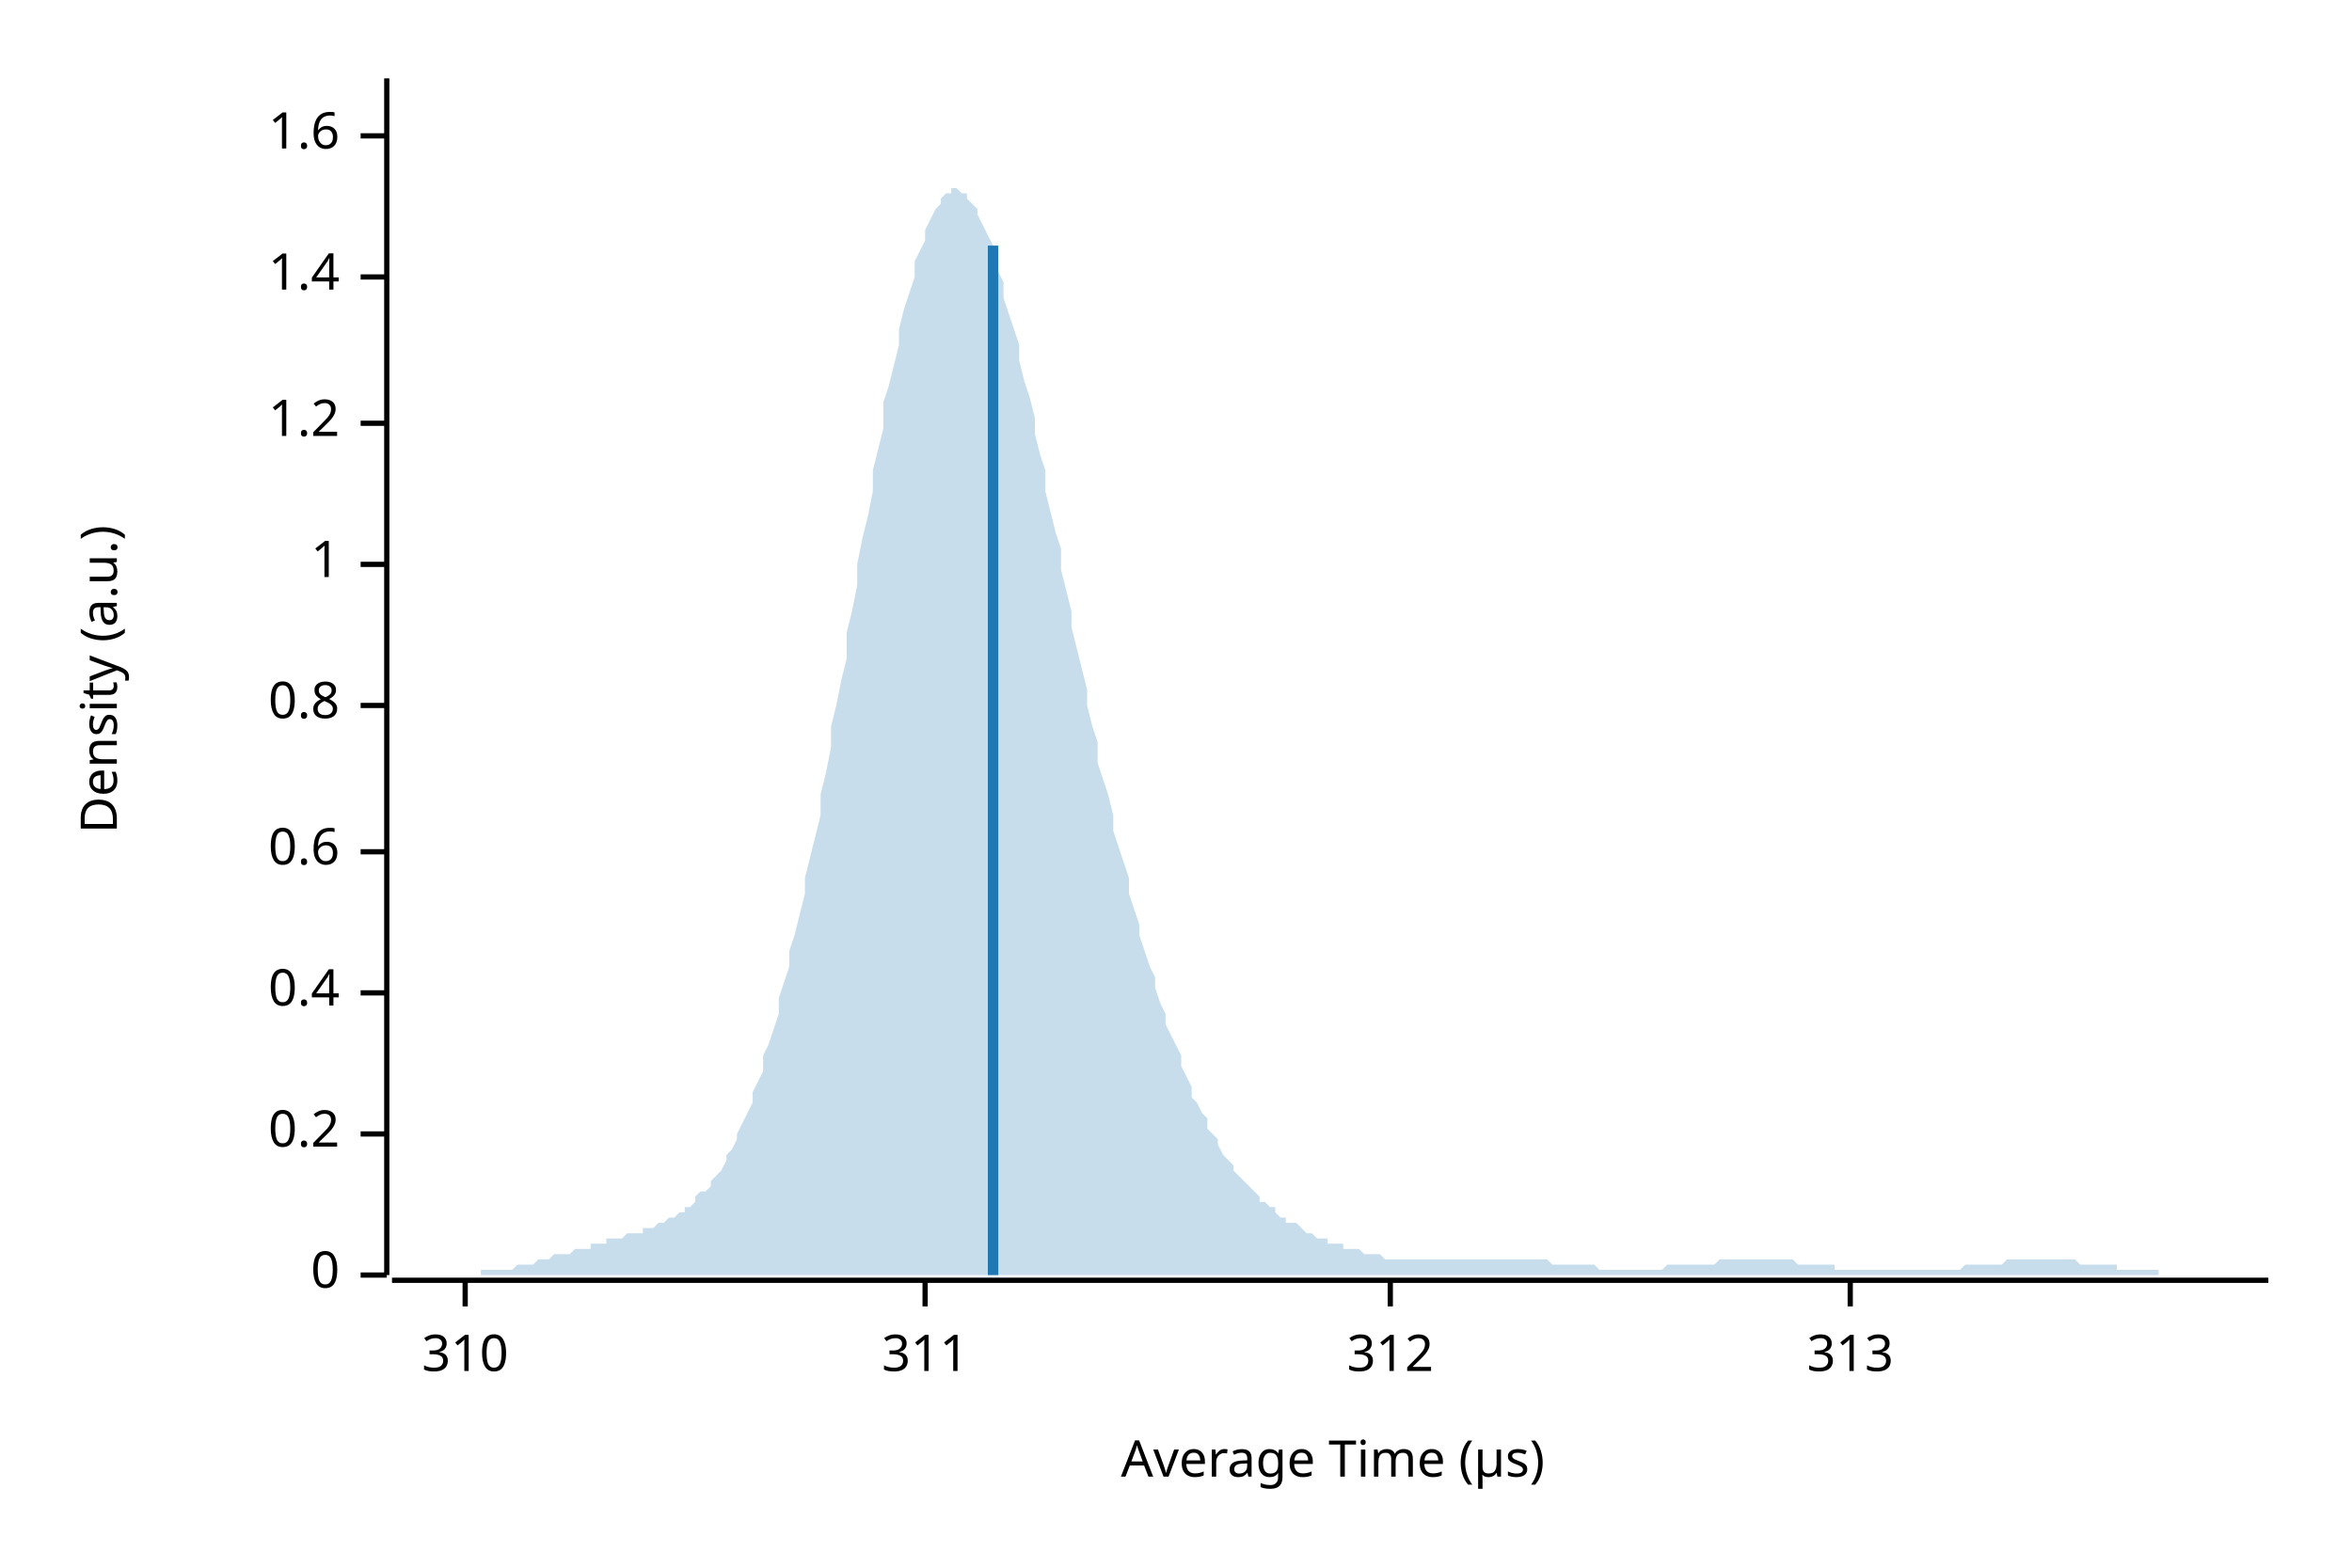
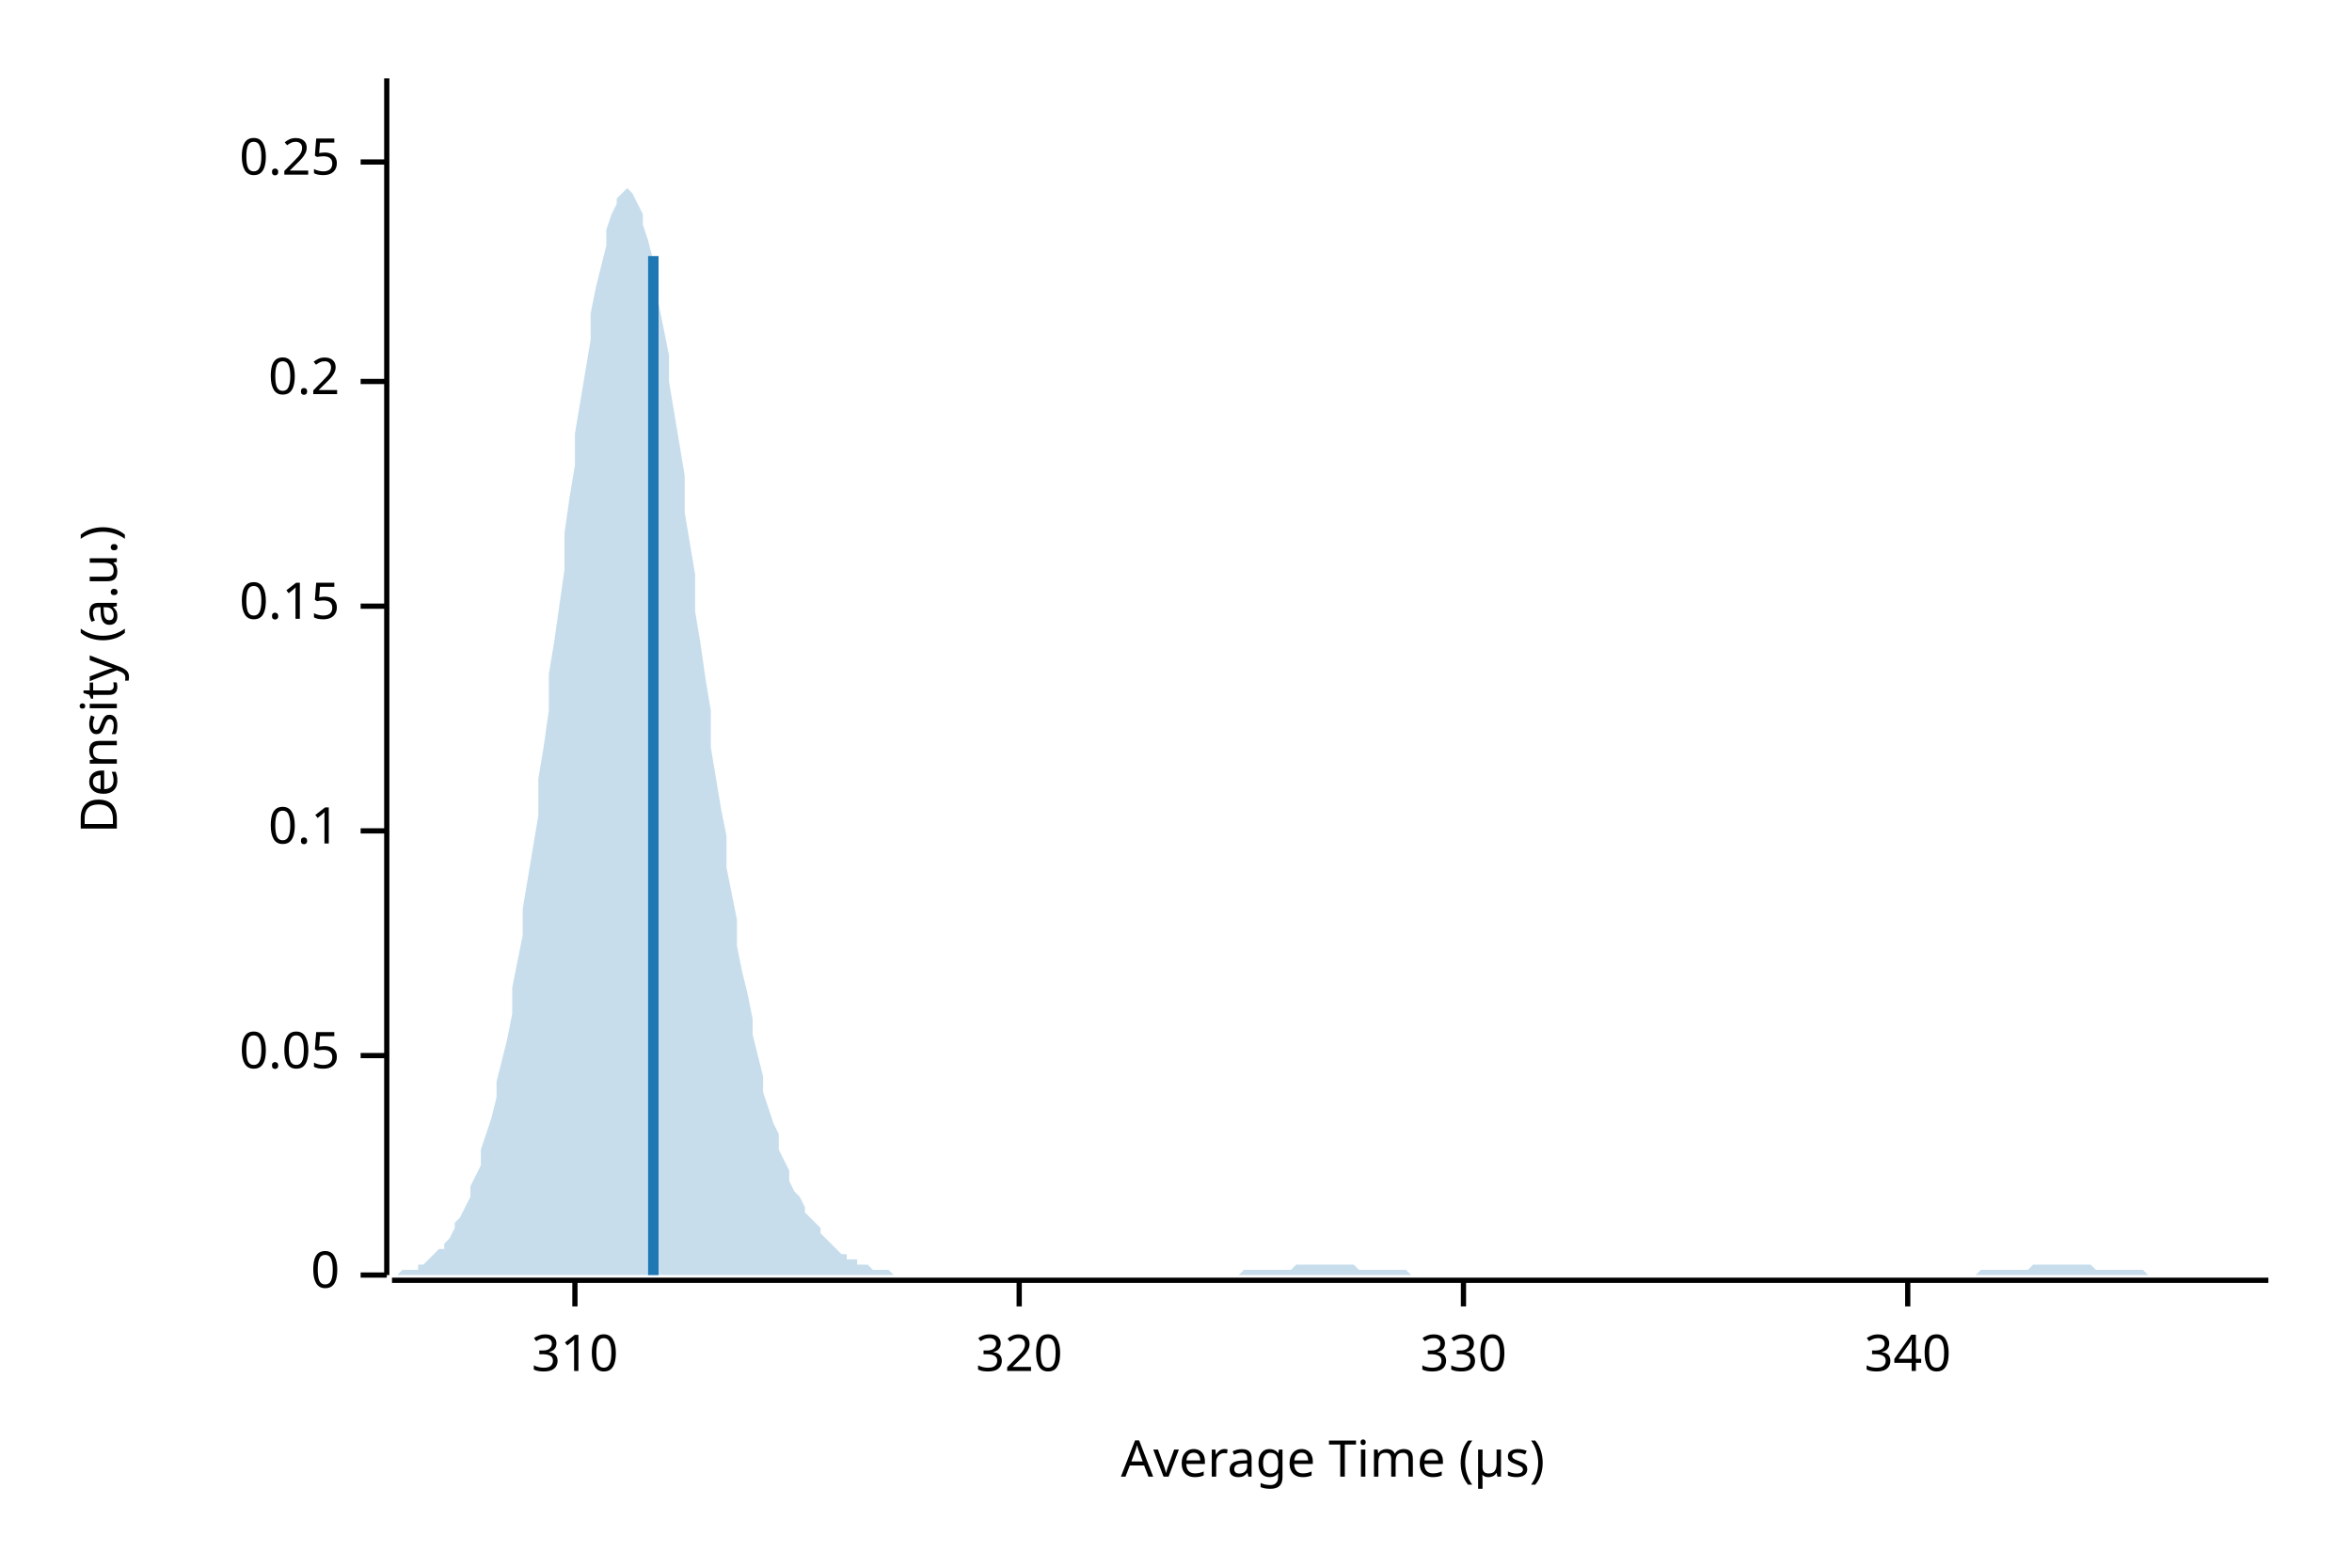
<svg xmlns="http://www.w3.org/2000/svg" width="450" height="300" viewBox="0 0 450 300">
  <text x="15" y="130" dy="0.76em" text-anchor="middle" font-family="sans-serif" font-size="9.677" opacity="1" fill="#000000" transform="rotate(270, 15, 130)">
Density (a.u.)
</text>
  <text x="255" y="285" dy="-0.5ex" text-anchor="middle" font-family="sans-serif" font-size="9.677" opacity="1" fill="#000000">
Average Time (µs)
</text>
  <polyline fill="none" opacity="1" stroke="#000000" stroke-width="1" points="74,15 74,244 " />
  <text x="65" y="244" dy="0.5ex" text-anchor="end" font-family="sans-serif" font-size="9.677" opacity="1" fill="#000000">
0
</text>
  <polyline fill="none" opacity="1" stroke="#000000" stroke-width="1" points="69,244 74,244 " />
-   <text x="65" y="217" dy="0.5ex" text-anchor="end" font-family="sans-serif" font-size="9.677" opacity="1" fill="#000000">
+   <text x="65" y="202" dy="0.5ex" text-anchor="end" font-family="sans-serif" font-size="9.677" opacity="1" fill="#000000">
+ 0.05
+ </text>
+   <polyline fill="none" opacity="1" stroke="#000000" stroke-width="1" points="69,202 74,202 " />
+   <text x="65" y="159" dy="0.5ex" text-anchor="end" font-family="sans-serif" font-size="9.677" opacity="1" fill="#000000">
+ 0.1
+ </text>
+   <polyline fill="none" opacity="1" stroke="#000000" stroke-width="1" points="69,159 74,159 " />
+   <text x="65" y="116" dy="0.5ex" text-anchor="end" font-family="sans-serif" font-size="9.677" opacity="1" fill="#000000">
+ 0.15
+ </text>
+   <polyline fill="none" opacity="1" stroke="#000000" stroke-width="1" points="69,116 74,116 " />
+   <text x="65" y="73" dy="0.5ex" text-anchor="end" font-family="sans-serif" font-size="9.677" opacity="1" fill="#000000">
0.2
</text>
-   <polyline fill="none" opacity="1" stroke="#000000" stroke-width="1" points="69,217 74,217 " />
-   <text x="65" y="190" dy="0.5ex" text-anchor="end" font-family="sans-serif" font-size="9.677" opacity="1" fill="#000000">
- 0.4
+   <polyline fill="none" opacity="1" stroke="#000000" stroke-width="1" points="69,73 74,73 " />
+   <text x="65" y="31" dy="0.5ex" text-anchor="end" font-family="sans-serif" font-size="9.677" opacity="1" fill="#000000">
+ 0.25
</text>
-   <polyline fill="none" opacity="1" stroke="#000000" stroke-width="1" points="69,190 74,190 " />
-   <text x="65" y="163" dy="0.5ex" text-anchor="end" font-family="sans-serif" font-size="9.677" opacity="1" fill="#000000">
- 0.6
- </text>
-   <polyline fill="none" opacity="1" stroke="#000000" stroke-width="1" points="69,163 74,163 " />
-   <text x="65" y="135" dy="0.5ex" text-anchor="end" font-family="sans-serif" font-size="9.677" opacity="1" fill="#000000">
- 0.8
- </text>
-   <polyline fill="none" opacity="1" stroke="#000000" stroke-width="1" points="69,135 74,135 " />
-   <text x="65" y="108" dy="0.5ex" text-anchor="end" font-family="sans-serif" font-size="9.677" opacity="1" fill="#000000">
- 1
- </text>
-   <polyline fill="none" opacity="1" stroke="#000000" stroke-width="1" points="69,108 74,108 " />
-   <text x="65" y="81" dy="0.5ex" text-anchor="end" font-family="sans-serif" font-size="9.677" opacity="1" fill="#000000">
- 1.2
- </text>
-   <polyline fill="none" opacity="1" stroke="#000000" stroke-width="1" points="69,81 74,81 " />
-   <text x="65" y="53" dy="0.5ex" text-anchor="end" font-family="sans-serif" font-size="9.677" opacity="1" fill="#000000">
- 1.4
- </text>
-   <polyline fill="none" opacity="1" stroke="#000000" stroke-width="1" points="69,53 74,53 " />
-   <text x="65" y="26" dy="0.5ex" text-anchor="end" font-family="sans-serif" font-size="9.677" opacity="1" fill="#000000">
- 1.6
- </text>
-   <polyline fill="none" opacity="1" stroke="#000000" stroke-width="1" points="69,26 74,26 " />
+   <polyline fill="none" opacity="1" stroke="#000000" stroke-width="1" points="69,31 74,31 " />
  <polyline fill="none" opacity="1" stroke="#000000" stroke-width="1" points="75,245 434,245 " />
-   <text x="89" y="255" dy="0.76em" text-anchor="middle" font-family="sans-serif" font-size="9.677" opacity="1" fill="#000000">
+   <text x="110" y="255" dy="0.76em" text-anchor="middle" font-family="sans-serif" font-size="9.677" opacity="1" fill="#000000">
310
</text>
-   <polyline fill="none" opacity="1" stroke="#000000" stroke-width="1" points="89,245 89,250 " />
-   <text x="177" y="255" dy="0.76em" text-anchor="middle" font-family="sans-serif" font-size="9.677" opacity="1" fill="#000000">
- 311
+   <polyline fill="none" opacity="1" stroke="#000000" stroke-width="1" points="110,245 110,250 " />
+   <text x="195" y="255" dy="0.76em" text-anchor="middle" font-family="sans-serif" font-size="9.677" opacity="1" fill="#000000">
+ 320
</text>
-   <polyline fill="none" opacity="1" stroke="#000000" stroke-width="1" points="177,245 177,250 " />
-   <text x="266" y="255" dy="0.76em" text-anchor="middle" font-family="sans-serif" font-size="9.677" opacity="1" fill="#000000">
- 312
+   <polyline fill="none" opacity="1" stroke="#000000" stroke-width="1" points="195,245 195,250 " />
+   <text x="280" y="255" dy="0.76em" text-anchor="middle" font-family="sans-serif" font-size="9.677" opacity="1" fill="#000000">
+ 330
</text>
-   <polyline fill="none" opacity="1" stroke="#000000" stroke-width="1" points="266,245 266,250 " />
-   <text x="354" y="255" dy="0.76em" text-anchor="middle" font-family="sans-serif" font-size="9.677" opacity="1" fill="#000000">
- 313
+   <polyline fill="none" opacity="1" stroke="#000000" stroke-width="1" points="280,245 280,250 " />
+   <text x="365" y="255" dy="0.76em" text-anchor="middle" font-family="sans-serif" font-size="9.677" opacity="1" fill="#000000">
+ 340
</text>
-   <polyline fill="none" opacity="1" stroke="#000000" stroke-width="1" points="354,245 354,250 " />
-   <polygon opacity="0.25" fill="#1F78B4" points="75,244 75,244 76,244 77,244 77,244 78,244 79,244 80,244 80,244 81,244 82,244 82,244 83,244 84,244 85,244 85,244 86,244 87,244 87,244 88,244 89,244 90,244 90,244 91,244 92,244 92,243 93,243 94,243 95,243 95,243 96,243 97,243 98,243 98,243 99,242 100,242 100,242 101,242 102,242 103,241 103,241 104,241 105,241 105,241 106,240 107,240 108,240 108,240 109,240 110,239 110,239 111,239 112,239 113,239 113,238 114,238 115,238 116,238 116,237 117,237 118,237 118,237 119,237 120,236 121,236 121,236 122,236 123,236 123,235 124,235 125,235 126,234 126,234 127,234 128,233 128,233 129,233 130,232 131,232 131,231 132,231 133,230 133,229 134,228 135,228 136,227 136,226 137,225 138,224 139,222 139,221 140,220 141,218 141,217 142,215 143,213 144,211 144,209 145,207 146,205 146,202 147,200 148,197 149,194 149,191 150,188 151,185 151,182 152,179 153,175 154,171 154,168 155,164 156,160 157,156 157,152 158,148 159,143 159,139 160,135 161,130 162,126 162,121 163,117 164,112 164,108 165,103 166,99 167,94 167,90 168,86 169,82 169,77 170,74 171,70 172,66 172,63 173,59 174,56 175,53 175,50 176,48 177,46 177,44 178,42 179,40 180,39 180,38 181,37 182,37 182,36 183,36 184,37 185,37 185,38 186,39 187,40 187,41 188,43 189,45 190,47 190,49 191,52 192,54 192,57 193,60 194,63 195,66 195,69 196,73 197,76 198,80 198,83 199,87 200,90 200,94 201,98 202,102 203,105 203,109 204,113 205,117 205,120 206,124 207,128 208,132 208,135 209,139 210,142 210,146 211,149 212,152 213,156 213,159 214,162 215,165 216,168 216,171 217,174 218,177 218,179 219,182 220,185 221,187 221,189 222,192 223,194 223,196 224,198 225,200 226,202 226,204 227,206 228,208 228,210 229,211 230,213 231,214 231,216 232,217 233,218 233,219 234,221 235,222 236,223 236,224 237,225 238,226 239,227 239,227 240,228 241,229 241,230 242,230 243,231 244,231 244,232 245,233 246,233 246,234 247,234 248,234 249,235 249,235 250,236 251,236 251,236 252,237 253,237 254,237 254,238 255,238 256,238 257,238 257,239 258,239 259,239 259,239 260,239 261,240 262,240 262,240 263,240 264,240 264,240 265,241 266,241 267,241 267,241 268,241 269,241 269,241 270,241 271,241 272,241 272,241 273,241 274,241 275,241 275,241 276,241 277,241 277,241 278,241 279,241 280,241 280,241 281,241 282,241 282,241 283,241 284,241 285,241 285,241 286,241 287,241 287,241 288,241 289,241 290,241 290,241 291,241 292,241 292,241 293,241 294,241 295,241 295,241 296,241 297,242 298,242 298,242 299,242 300,242 300,242 301,242 302,242 303,242 303,242 304,242 305,242 305,242 306,243 307,243 308,243 308,243 309,243 310,243 310,243 311,243 312,243 313,243 313,243 314,243 315,243 316,243 316,243 317,243 318,243 318,243 319,242 320,242 321,242 321,242 322,242 323,242 323,242 324,242 325,242 326,242 326,242 327,242 328,242 328,242 329,241 330,241 331,241 331,241 332,241 333,241 333,241 334,241 335,241 336,241 336,241 337,241 338,241 339,241 339,241 340,241 341,241 341,241 342,241 343,241 344,242 344,242 345,242 346,242 346,242 347,242 348,242 349,242 349,242 350,242 351,242 351,243 352,243 353,243 354,243 354,243 355,243 356,243 357,243 357,243 358,243 359,243 359,243 360,243 361,243 362,243 362,243 363,243 364,243 364,243 365,243 366,243 367,243 367,243 368,243 369,243 369,243 370,243 371,243 372,243 372,243 373,243 374,243 375,243 375,243 376,242 377,242 377,242 378,242 379,242 380,242 380,242 381,242 382,242 382,242 383,242 384,241 385,241 385,241 386,241 387,241 387,241 388,241 389,241 390,241 390,241 391,241 392,241 392,241 393,241 394,241 395,241 395,241 396,241 397,241 398,242 398,242 399,242 400,242 400,242 401,242 402,242 403,242 403,242 404,242 405,242 405,243 406,243 407,243 408,243 408,243 409,243 410,243 410,243 411,243 412,243 413,243 413,244 414,244 415,244 416,244 416,244 417,244 418,244 418,244 419,244 420,244 421,244 421,244 422,244 423,244 423,244 424,244 425,244 426,244 426,244 427,244 428,244 428,244 429,244 430,244 431,244 431,244 432,244 433,244 434,244 434,244 75,244 " />
-   <polyline fill="none" opacity="1" stroke="#1F78B4" stroke-width="2" points="190,244 190,47 " />
+   <polyline fill="none" opacity="1" stroke="#000000" stroke-width="1" points="365,245 365,250 " />
+   <polygon opacity="0.25" fill="#1F78B4" points="75,244 75,244 76,244 77,243 77,243 78,243 79,243 80,243 80,242 81,242 82,241 82,241 83,240 84,239 85,239 85,238 86,237 87,235 87,234 88,233 89,231 90,229 90,227 91,225 92,223 92,220 93,217 94,214 95,210 95,207 96,203 97,199 98,194 98,189 99,184 100,179 100,174 101,168 102,162 103,156 103,149 104,143 105,136 105,129 106,123 107,116 108,109 108,102 109,95 110,89 110,83 111,77 112,71 113,65 113,60 114,55 115,51 116,47 116,44 117,41 118,39 118,38 119,37 120,36 121,37 121,37 122,39 123,41 123,43 124,46 125,50 126,54 126,58 127,63 128,68 128,73 129,79 130,85 131,91 131,98 132,104 133,110 133,117 134,123 135,130 136,136 136,143 137,149 138,155 139,160 139,166 140,171 141,176 141,181 142,186 143,190 144,195 144,198 145,202 146,206 146,209 147,212 148,215 149,217 149,220 150,222 151,224 151,226 152,228 153,229 154,231 154,232 155,233 156,234 157,235 157,236 158,237 159,238 159,238 160,239 161,240 162,240 162,241 163,241 164,241 164,242 165,242 166,242 167,243 167,243 168,243 169,243 169,243 170,243 171,244 172,244 172,244 173,244 174,244 175,244 175,244 176,244 177,244 177,244 178,244 179,244 180,244 180,244 181,244 182,244 182,244 183,244 184,244 185,244 185,244 186,244 187,244 187,244 188,244 189,244 190,244 190,244 191,244 192,244 192,244 193,244 194,244 195,244 195,244 196,244 197,244 198,244 198,244 199,244 200,244 200,244 201,244 202,244 203,244 203,244 204,244 205,244 205,244 206,244 207,244 208,244 208,244 209,244 210,244 210,244 211,244 212,244 213,244 213,244 214,244 215,244 216,244 216,244 217,244 218,244 218,244 219,244 220,244 221,244 221,244 222,244 223,244 223,244 224,244 225,244 226,244 226,244 227,244 228,244 228,244 229,244 230,244 231,244 231,244 232,244 233,244 233,244 234,244 235,244 236,244 236,244 237,244 238,243 239,243 239,243 240,243 241,243 241,243 242,243 243,243 244,243 244,243 245,243 246,243 246,243 247,243 248,242 249,242 249,242 250,242 251,242 251,242 252,242 253,242 254,242 254,242 255,242 256,242 257,242 257,242 258,242 259,242 259,242 260,243 261,243 262,243 262,243 263,243 264,243 264,243 265,243 266,243 267,243 267,243 268,243 269,243 269,243 270,244 271,244 272,244 272,244 273,244 274,244 275,244 275,244 276,244 277,244 277,244 278,244 279,244 280,244 280,244 281,244 282,244 282,244 283,244 284,244 285,244 285,244 286,244 287,244 287,244 288,244 289,244 290,244 290,244 291,244 292,244 292,244 293,244 294,244 295,244 295,244 296,244 297,244 298,244 298,244 299,244 300,244 300,244 301,244 302,244 303,244 303,244 304,244 305,244 305,244 306,244 307,244 308,244 308,244 309,244 310,244 310,244 311,244 312,244 313,244 313,244 314,244 315,244 316,244 316,244 317,244 318,244 318,244 319,244 320,244 321,244 321,244 322,244 323,244 323,244 324,244 325,244 326,244 326,244 327,244 328,244 328,244 329,244 330,244 331,244 331,244 332,244 333,244 333,244 334,244 335,244 336,244 336,244 337,244 338,244 339,244 339,244 340,244 341,244 341,244 342,244 343,244 344,244 344,244 345,244 346,244 346,244 347,244 348,244 349,244 349,244 350,244 351,244 351,244 352,244 353,244 354,244 354,244 355,244 356,244 357,244 357,244 358,244 359,244 359,244 360,244 361,244 362,244 362,244 363,244 364,244 364,244 365,244 366,244 367,244 367,244 368,244 369,244 369,244 370,244 371,244 372,244 372,244 373,244 374,244 375,244 375,244 376,244 377,244 377,244 378,244 379,243 380,243 380,243 381,243 382,243 382,243 383,243 384,243 385,243 385,243 386,243 387,243 387,243 388,243 389,242 390,242 390,242 391,242 392,242 392,242 393,242 394,242 395,242 395,242 396,242 397,242 398,242 398,242 399,242 400,242 400,242 401,243 402,243 403,243 403,243 404,243 405,243 405,243 406,243 407,243 408,243 408,243 409,243 410,243 410,243 411,244 412,244 413,244 413,244 414,244 415,244 416,244 416,244 417,244 418,244 418,244 419,244 420,244 421,244 421,244 422,244 423,244 423,244 424,244 425,244 426,244 426,244 427,244 428,244 428,244 429,244 430,244 431,244 431,244 432,244 433,244 434,244 434,244 75,244 " />
+   <polyline fill="none" opacity="1" stroke="#1F78B4" stroke-width="2" points="125,244 125,49 " />
</svg>
